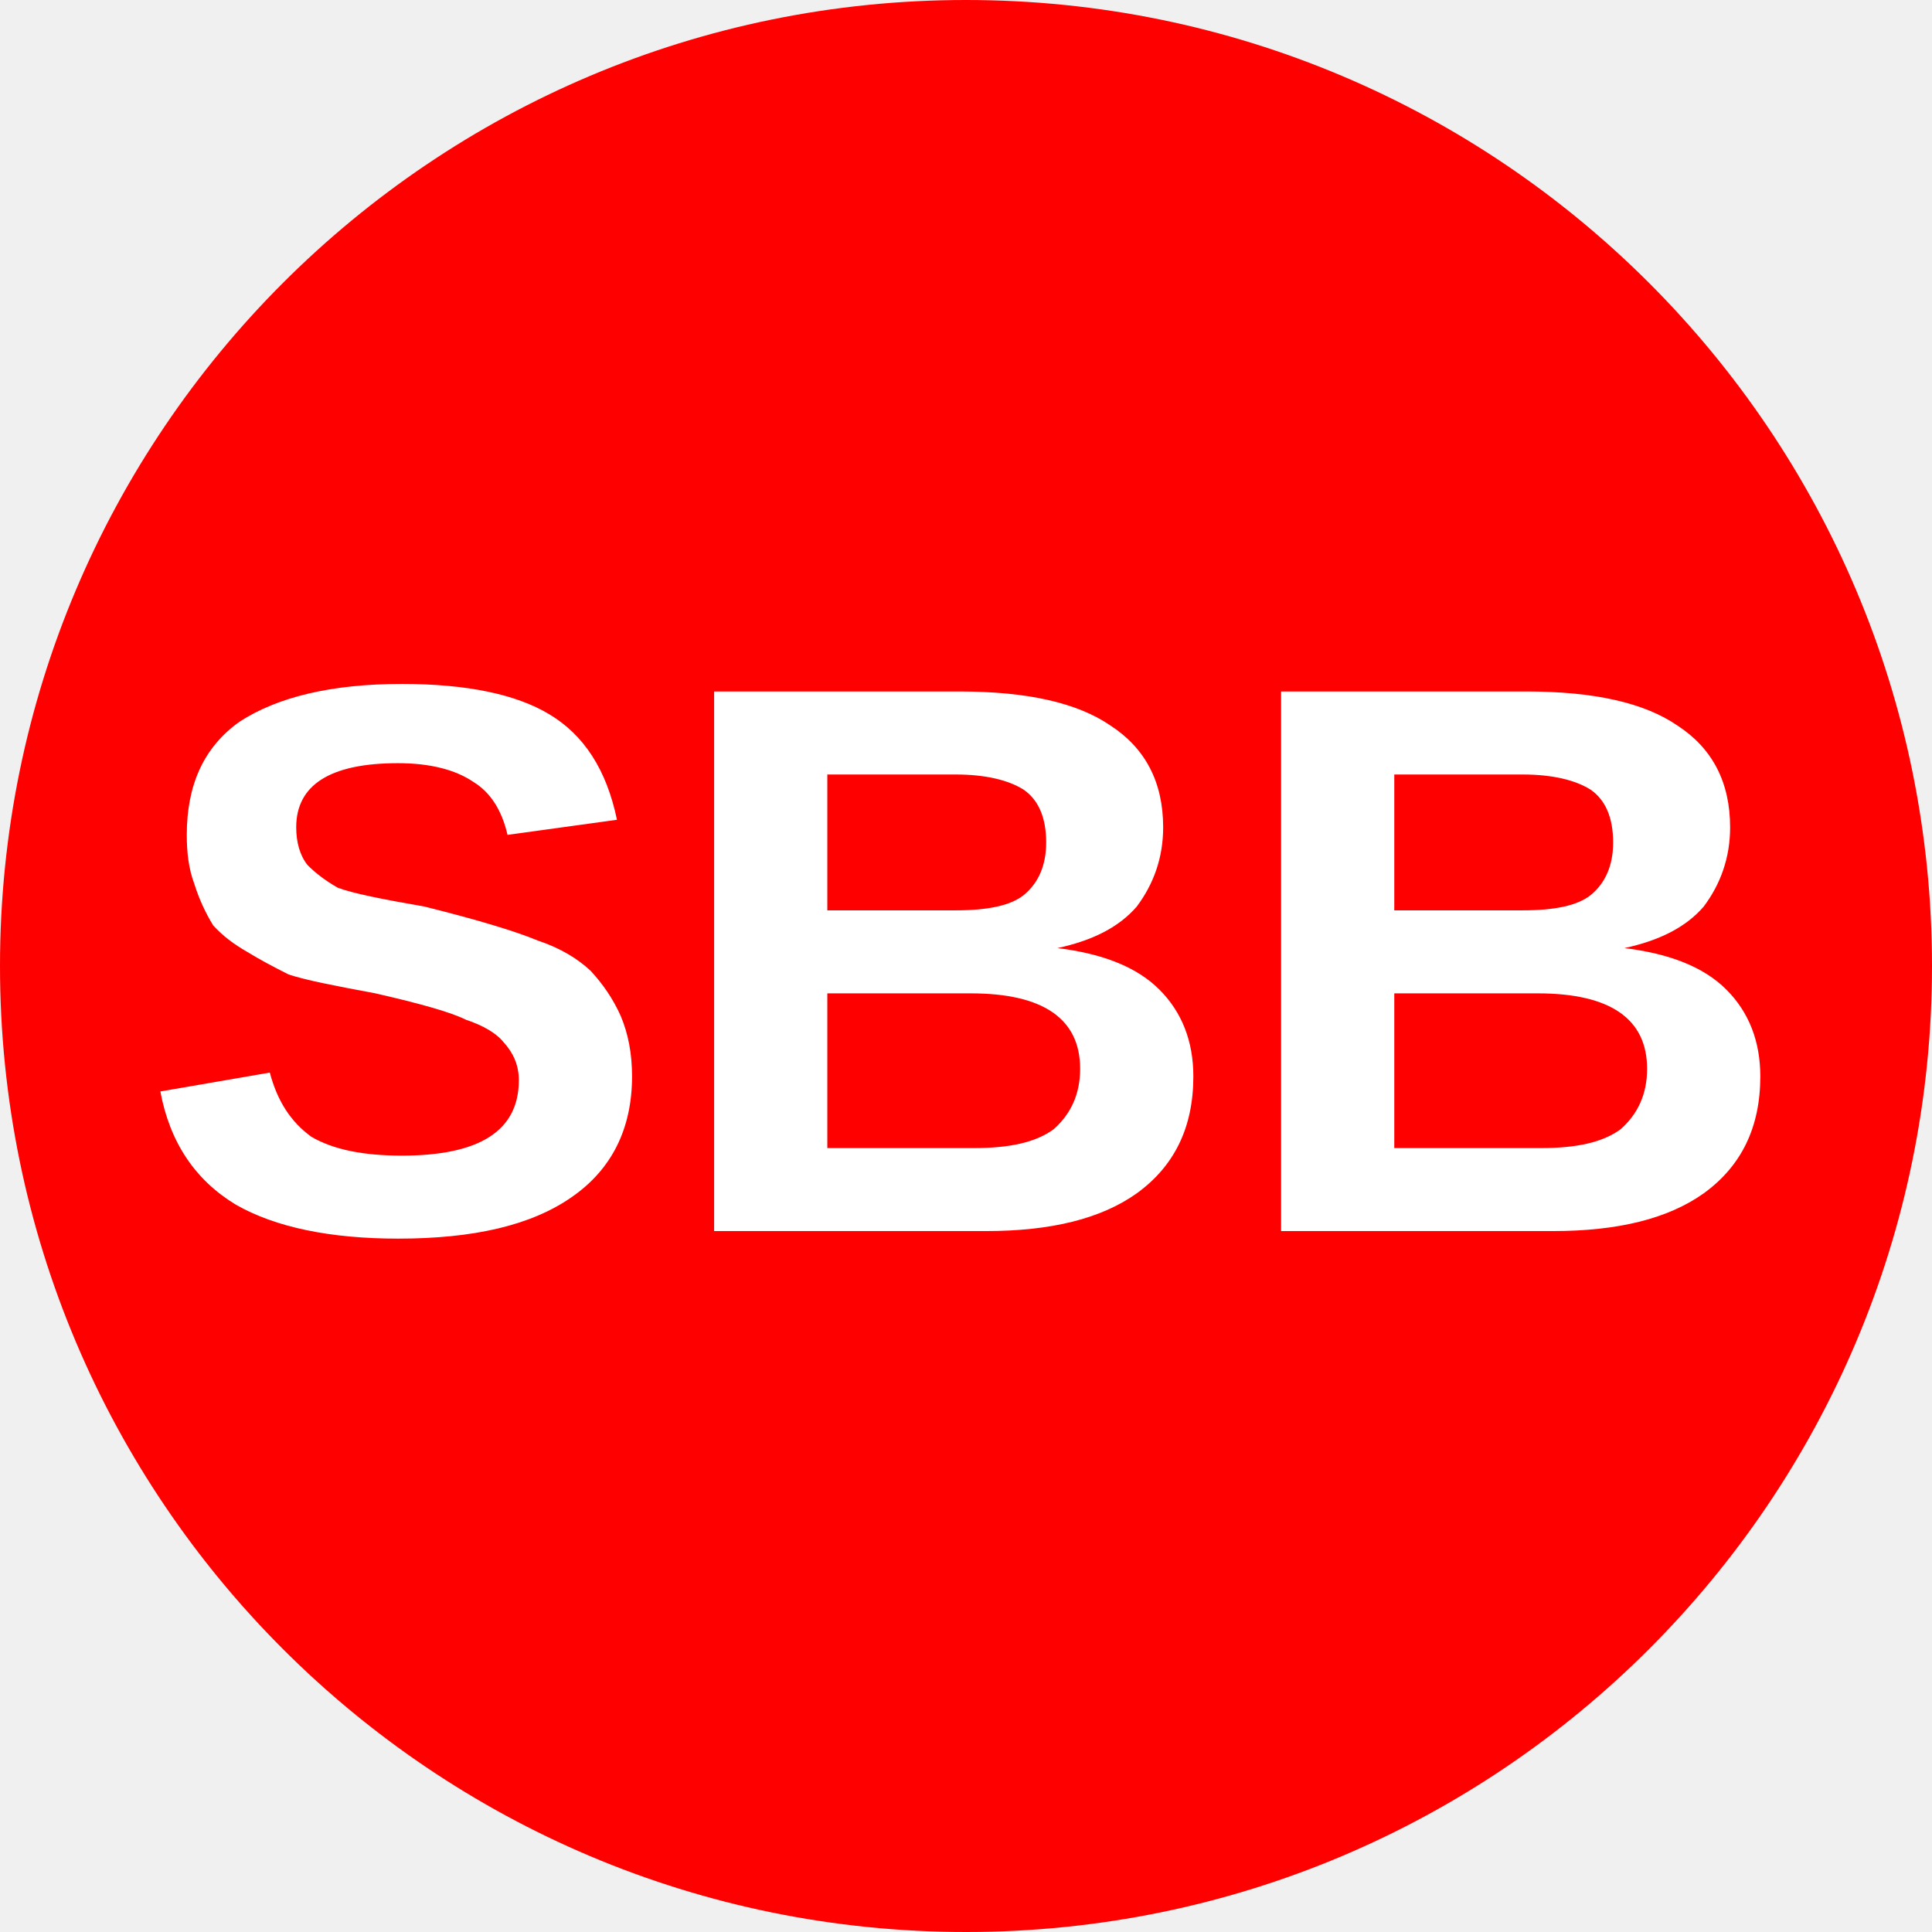
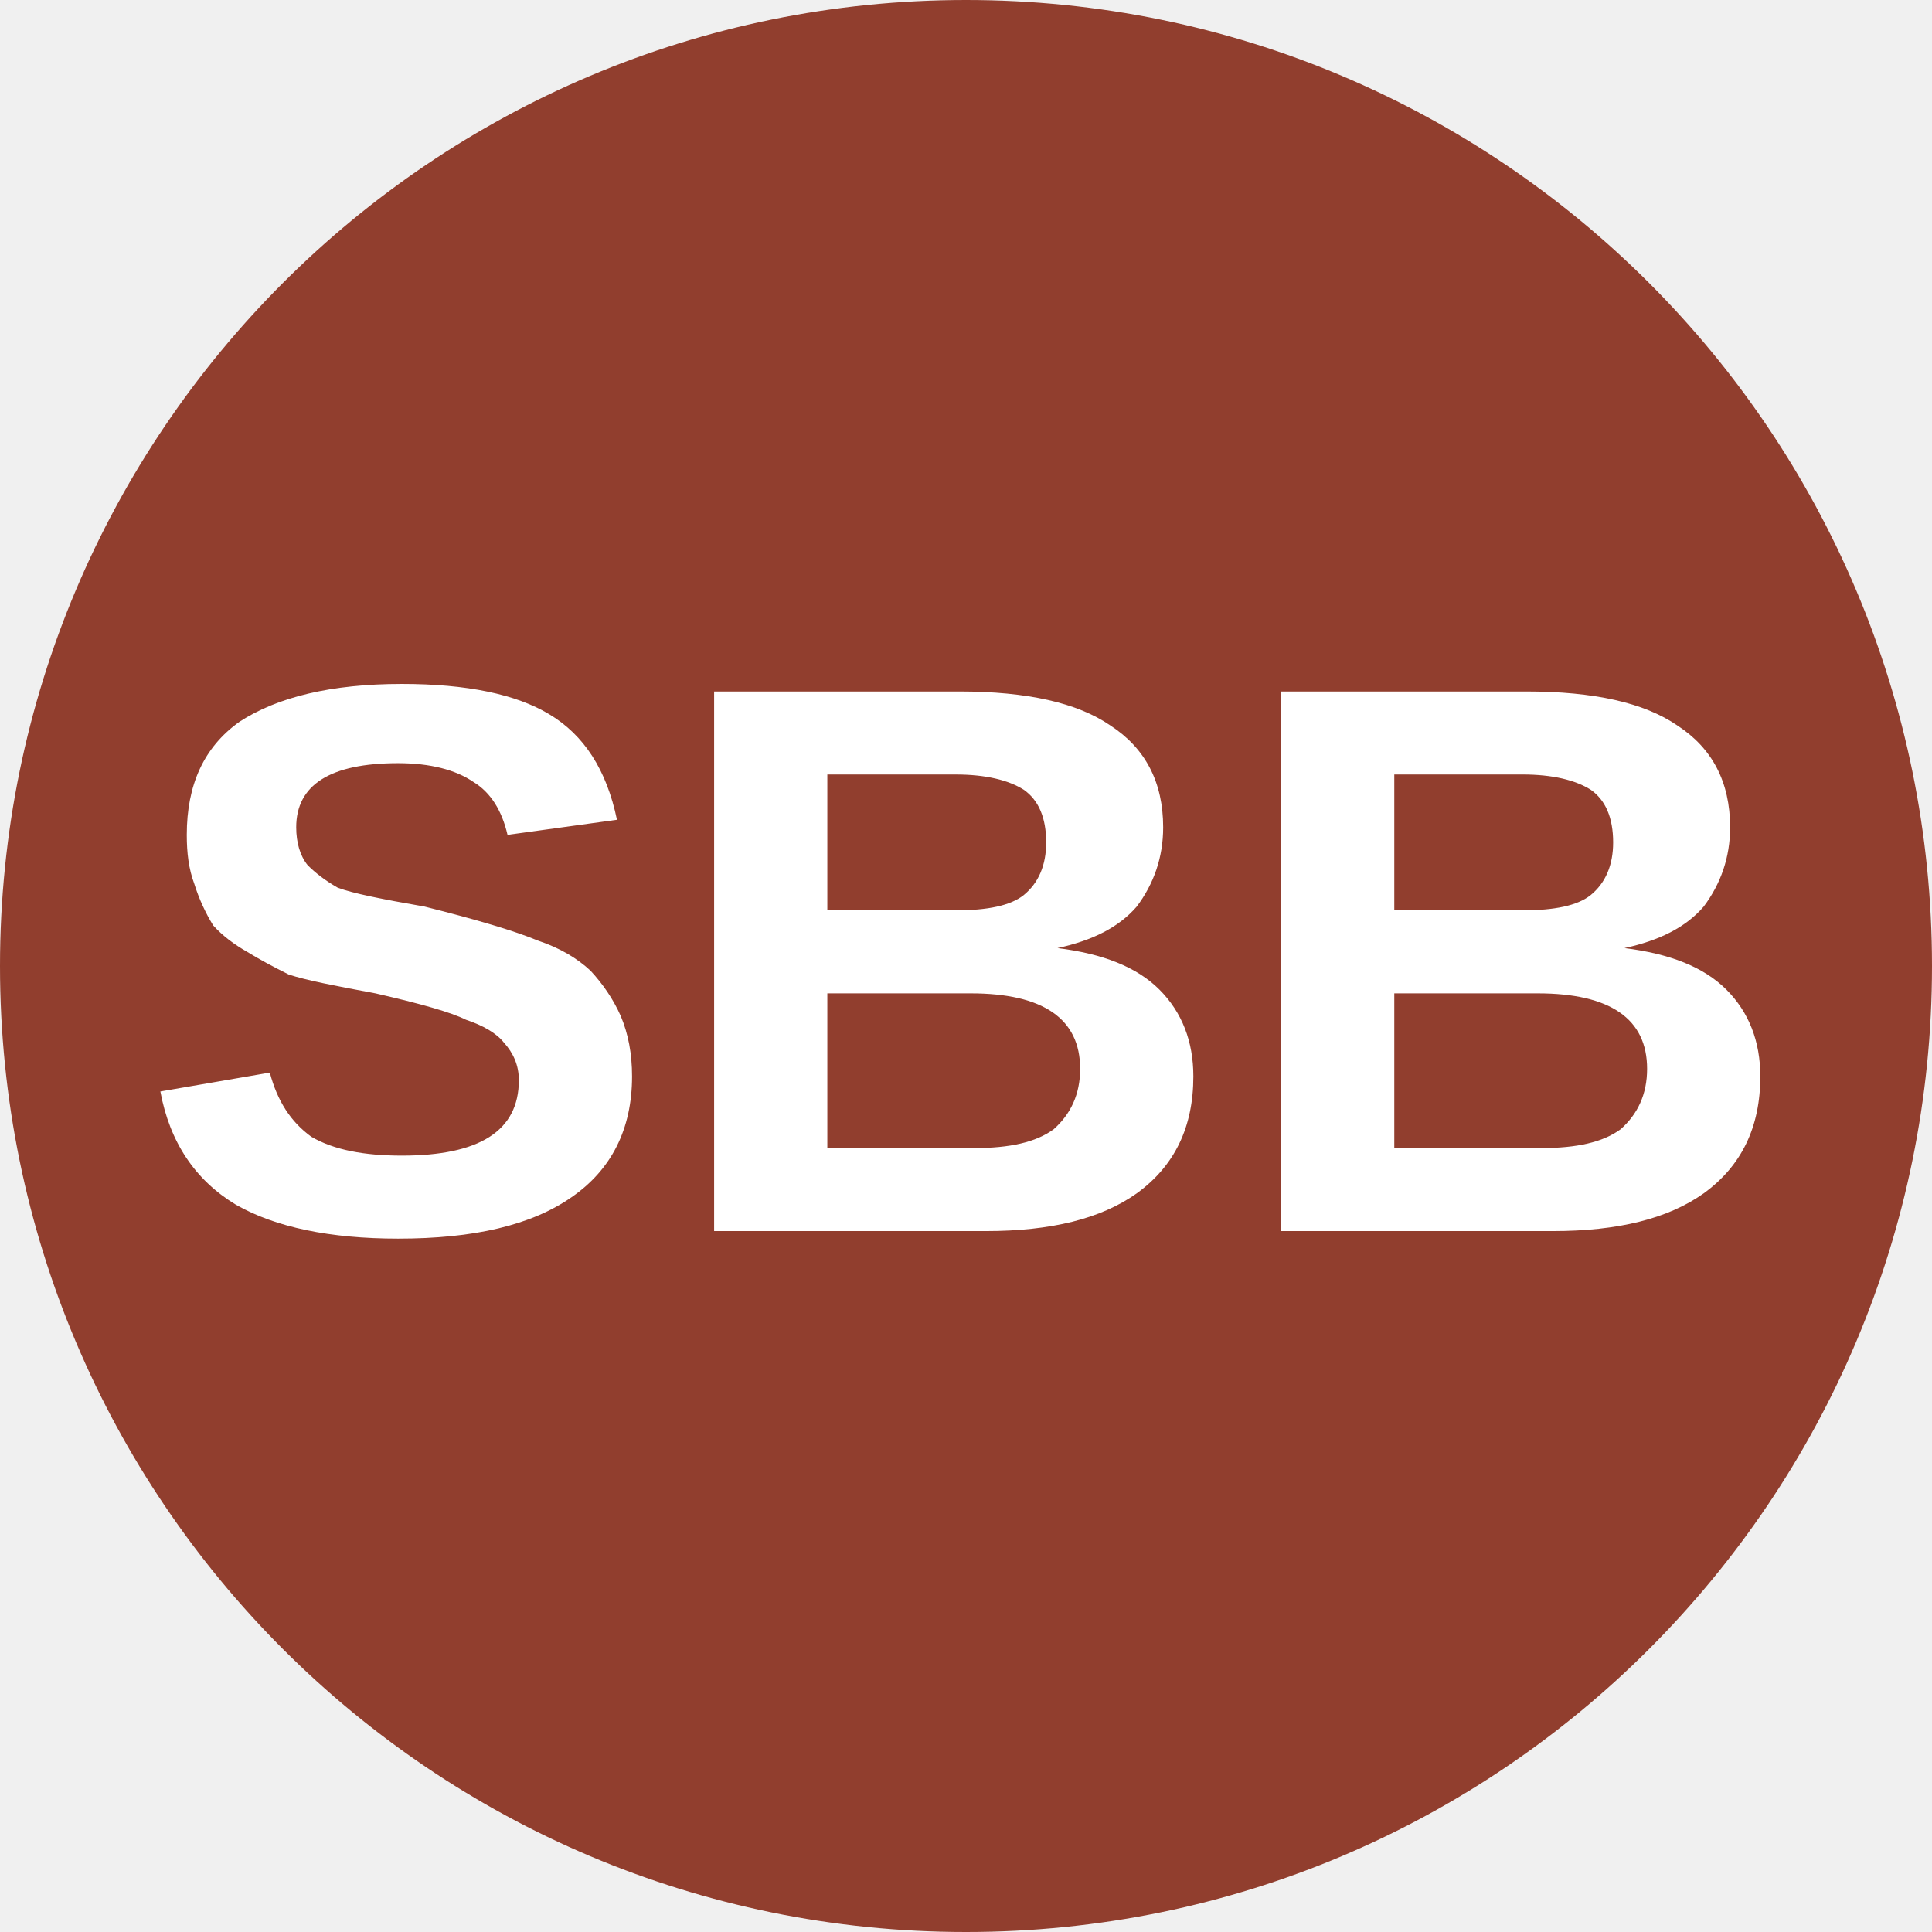
<svg xmlns="http://www.w3.org/2000/svg" viewBox="0 0 8 8">
-   <circle cx="4" cy="4" r="4" fill="red" />
+   <circle cx="4" cy="4" r="4" fill="#913e2e" />
  <text x="4" y="5.1" text-anchor="middle" font-weight="700" font-size="3.25" textLength="7.2" lengthAdjust="spacingAndGlyphs" font-family="Arial" fill="#fff">SBB</text>
</svg>
